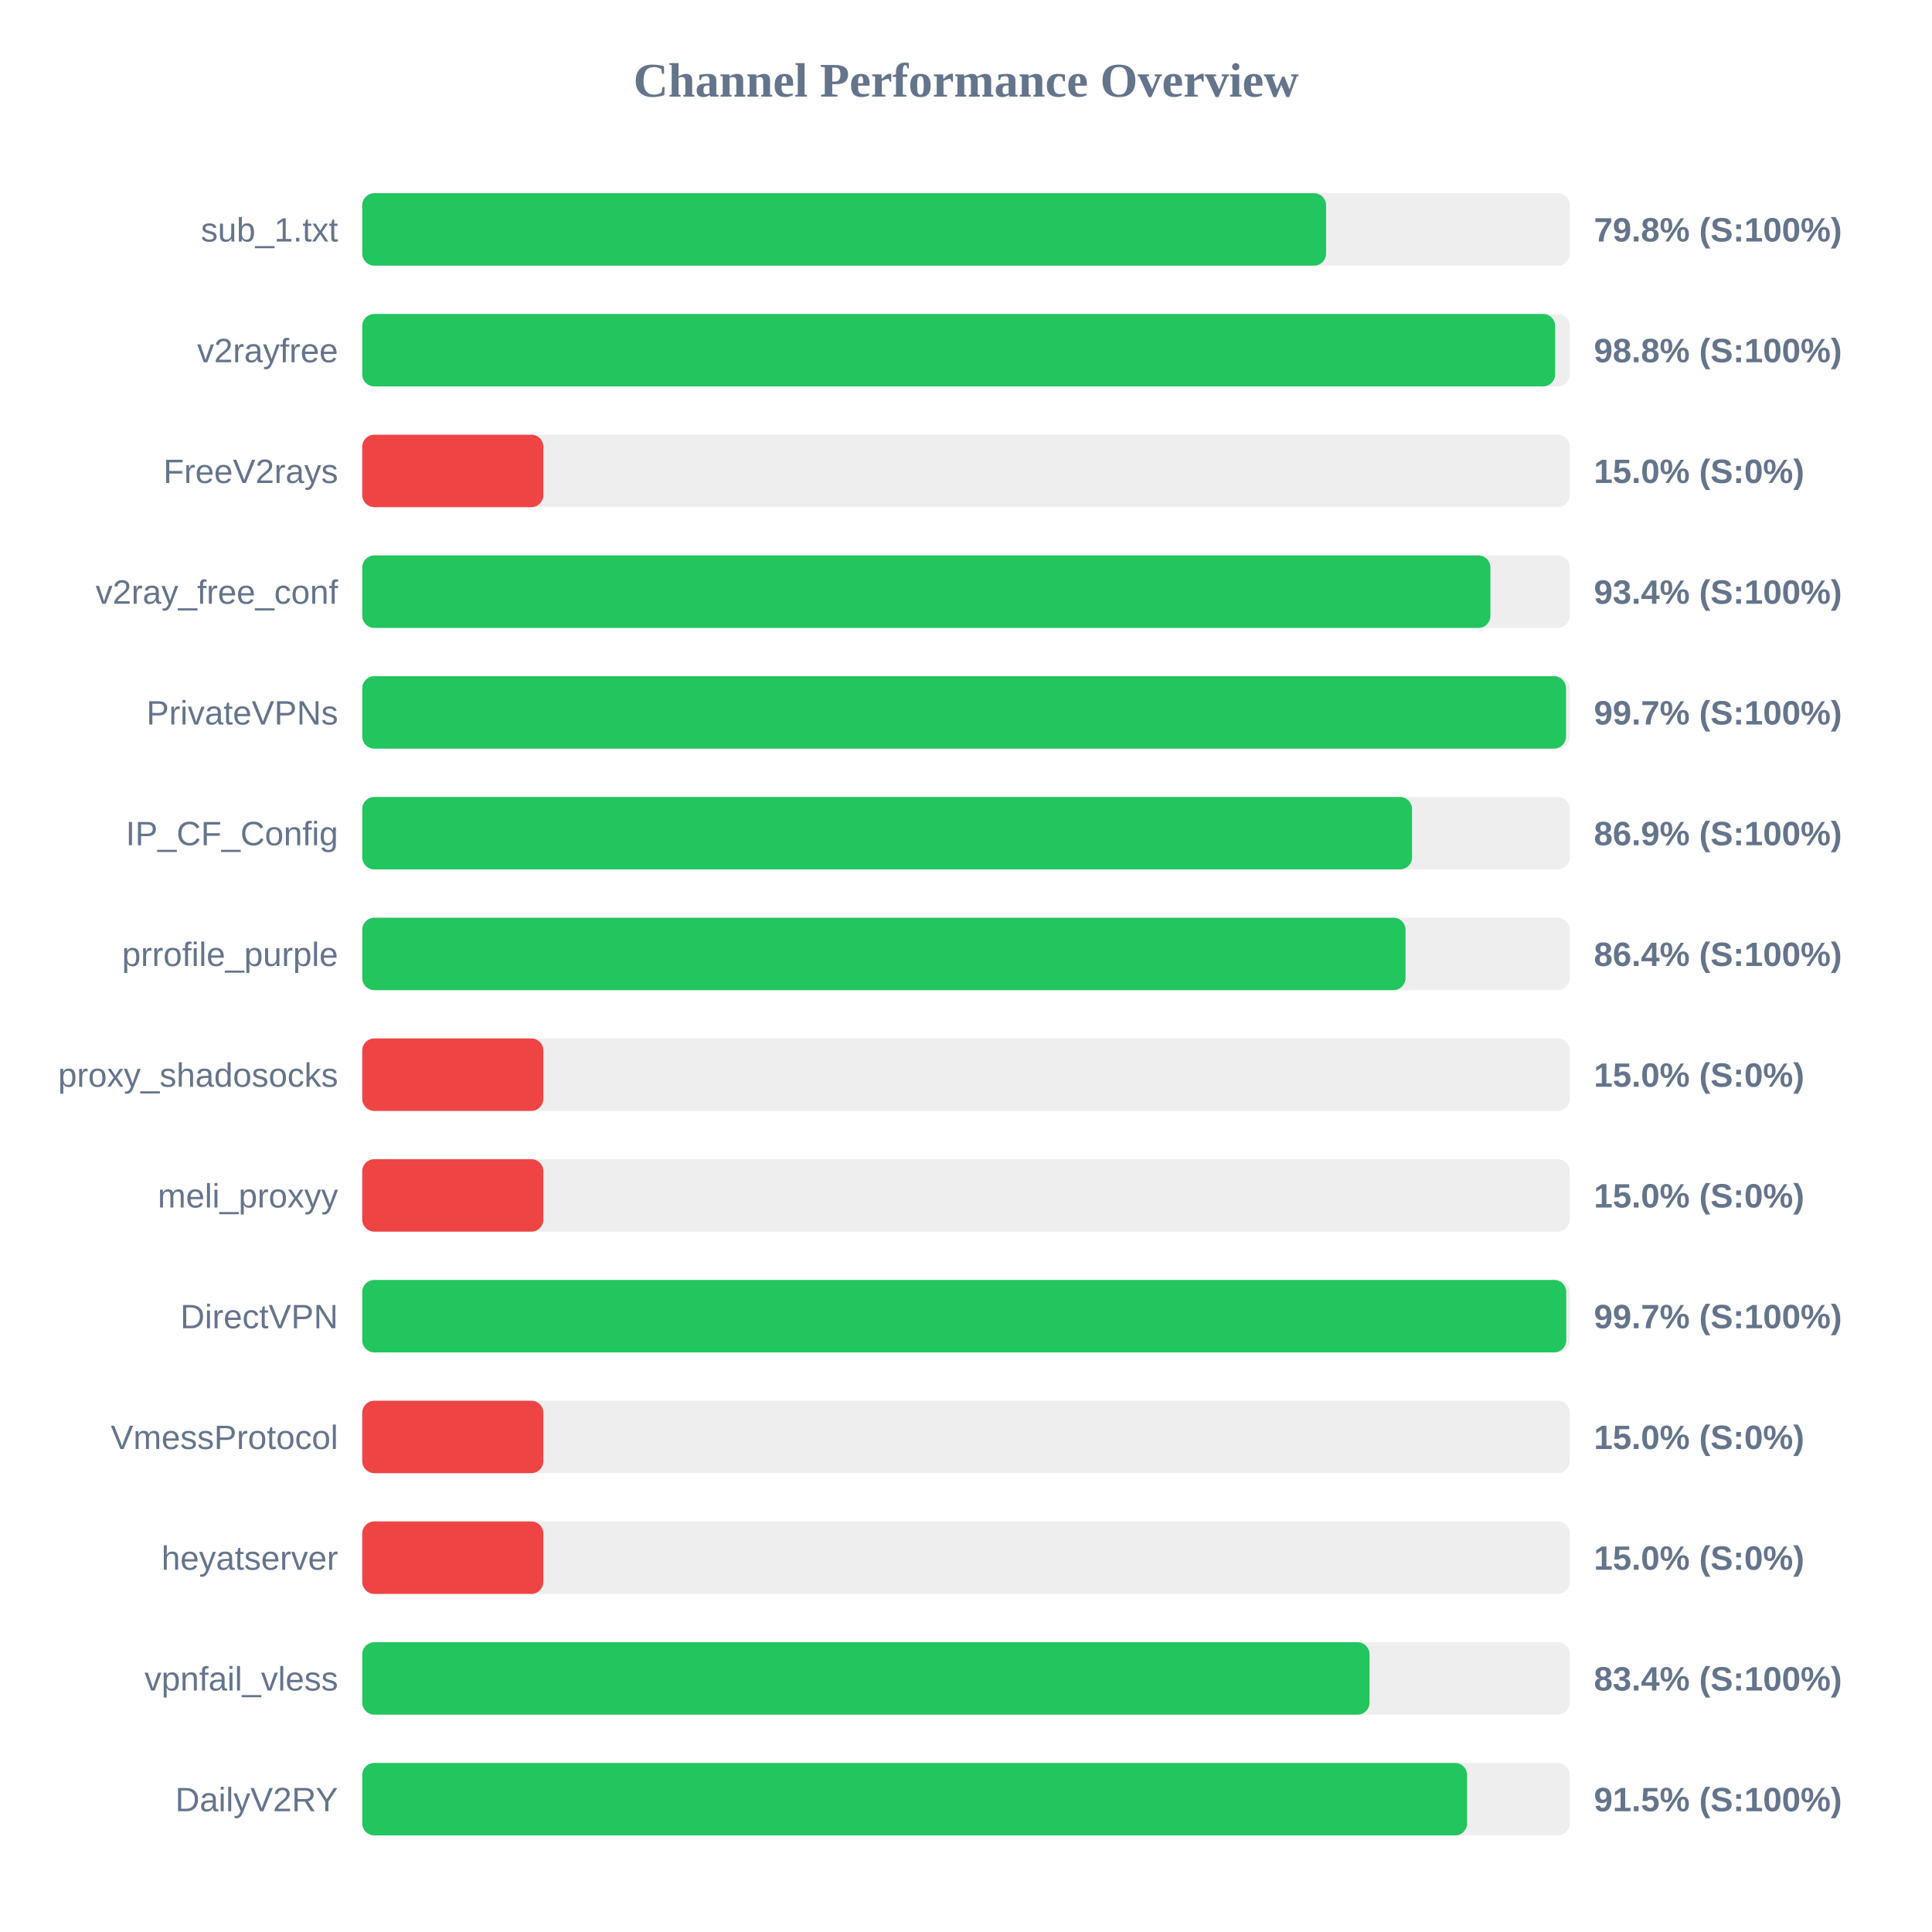
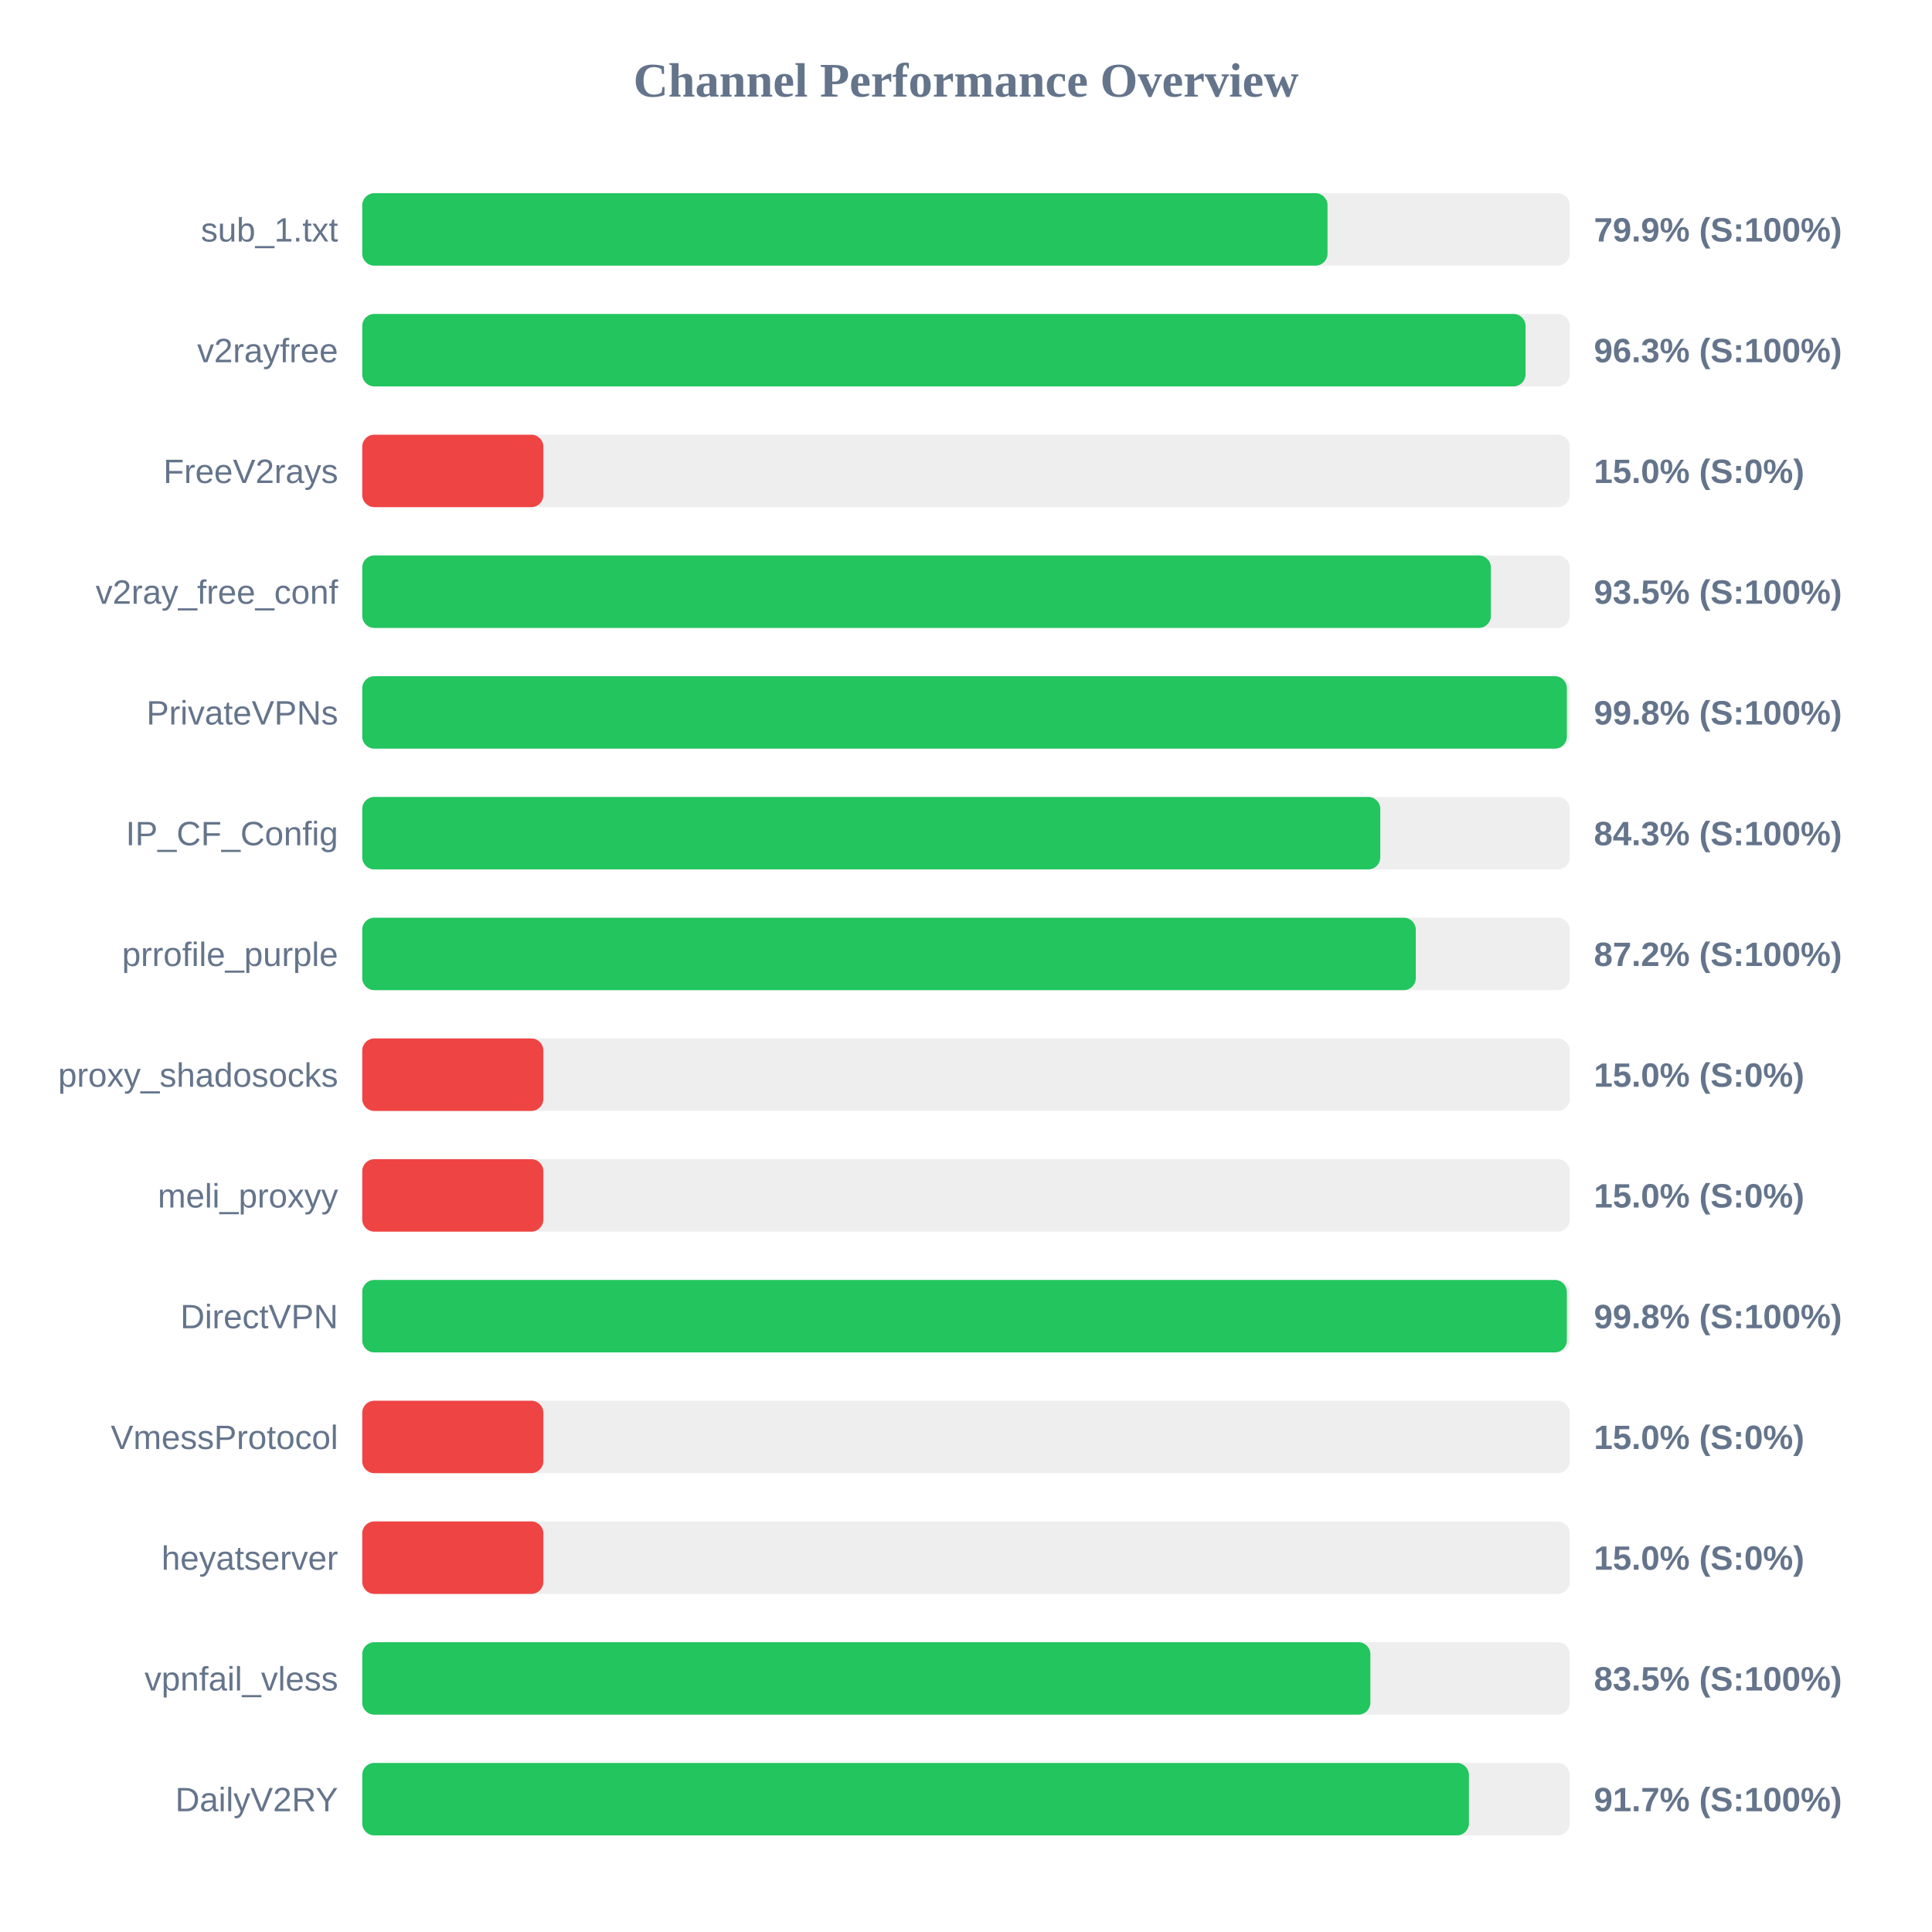
<svg xmlns="http://www.w3.org/2000/svg" width="800" height="800" version="1.1">
  <style>
        .row { font: 14px Arial; fill: #64748b; }
        .score { font: bold 14px Arial; fill: #64748b; }
    </style>
  <text x="400" y="40" text-anchor="middle" font-size="20px" font-weight="bold" fill="#64748b">Channel Performance Overview</text>
  <rect x="150" y="80" width="500" height="30" fill="#eee" rx="5" />
-   <rect x="150" y="80" width="399.1" height="30" fill="#22c55e" rx="5" />
+   <rect x="150" y="80" width="399.7" height="30" fill="#22c55e" rx="5" />
  <text x="140" y="100" text-anchor="end" class="row">sub_1.txt</text>
-   <text x="660" y="100" text-anchor="start" class="score">79.8% (S:100%)</text>
+   <text x="660" y="100" text-anchor="start" class="score">79.9% (S:100%)</text>
  <rect x="150" y="130" width="500" height="30" fill="#eee" rx="5" />
-   <rect x="150" y="130" width="493.95" height="30" fill="#22c55e" rx="5" />
+   <rect x="150" y="130" width="481.7" height="30" fill="#22c55e" rx="5" />
  <text x="140" y="150" text-anchor="end" class="row">v2rayfree</text>
-   <text x="660" y="150" text-anchor="start" class="score">98.8% (S:100%)</text>
+   <text x="660" y="150" text-anchor="start" class="score">96.3% (S:100%)</text>
  <rect x="150" y="180" width="500" height="30" fill="#eee" rx="5" />
  <rect x="150" y="180" width="75.0" height="30" fill="#ef4444" rx="5" />
  <text x="140" y="200" text-anchor="end" class="row">FreeV2rays</text>
  <text x="660" y="200" text-anchor="start" class="score">15.0% (S:0%)</text>
  <rect x="150" y="230" width="500" height="30" fill="#eee" rx="5" />
-   <rect x="150" y="230" width="467.15" height="30" fill="#22c55e" rx="5" />
+   <rect x="150" y="230" width="467.35" height="30" fill="#22c55e" rx="5" />
  <text x="140" y="250" text-anchor="end" class="row">v2ray_free_conf</text>
-   <text x="660" y="250" text-anchor="start" class="score">93.4% (S:100%)</text>
+   <text x="660" y="250" text-anchor="start" class="score">93.5% (S:100%)</text>
  <rect x="150" y="280" width="500" height="30" fill="#eee" rx="5" />
-   <rect x="150" y="280" width="498.45" height="30" fill="#22c55e" rx="5" />
+   <rect x="150" y="280" width="498.8" height="30" fill="#22c55e" rx="5" />
  <text x="140" y="300" text-anchor="end" class="row">PrivateVPNs</text>
-   <text x="660" y="300" text-anchor="start" class="score">99.7% (S:100%)</text>
+   <text x="660" y="300" text-anchor="start" class="score">99.8% (S:100%)</text>
  <rect x="150" y="330" width="500" height="30" fill="#eee" rx="5" />
-   <rect x="150" y="330" width="434.7" height="30" fill="#22c55e" rx="5" />
+   <rect x="150" y="330" width="421.55" height="30" fill="#22c55e" rx="5" />
  <text x="140" y="350" text-anchor="end" class="row">IP_CF_Config</text>
-   <text x="660" y="350" text-anchor="start" class="score">86.9% (S:100%)</text>
+   <text x="660" y="350" text-anchor="start" class="score">84.3% (S:100%)</text>
  <rect x="150" y="380" width="500" height="30" fill="#eee" rx="5" />
-   <rect x="150" y="380" width="432.0" height="30" fill="#22c55e" rx="5" />
+   <rect x="150" y="380" width="436.25" height="30" fill="#22c55e" rx="5" />
  <text x="140" y="400" text-anchor="end" class="row">prrofile_purple</text>
-   <text x="660" y="400" text-anchor="start" class="score">86.4% (S:100%)</text>
+   <text x="660" y="400" text-anchor="start" class="score">87.2% (S:100%)</text>
  <rect x="150" y="430" width="500" height="30" fill="#eee" rx="5" />
  <rect x="150" y="430" width="75.0" height="30" fill="#ef4444" rx="5" />
  <text x="140" y="450" text-anchor="end" class="row">proxy_shadosocks</text>
  <text x="660" y="450" text-anchor="start" class="score">15.0% (S:0%)</text>
  <rect x="150" y="480" width="500" height="30" fill="#eee" rx="5" />
  <rect x="150" y="480" width="75.0" height="30" fill="#ef4444" rx="5" />
  <text x="140" y="500" text-anchor="end" class="row">meli_proxyy</text>
  <text x="660" y="500" text-anchor="start" class="score">15.0% (S:0%)</text>
  <rect x="150" y="530" width="500" height="30" fill="#eee" rx="5" />
-   <rect x="150" y="530" width="498.55" height="30" fill="#22c55e" rx="5" />
+   <rect x="150" y="530" width="498.8" height="30" fill="#22c55e" rx="5" />
  <text x="140" y="550" text-anchor="end" class="row">DirectVPN</text>
-   <text x="660" y="550" text-anchor="start" class="score">99.7% (S:100%)</text>
+   <text x="660" y="550" text-anchor="start" class="score">99.8% (S:100%)</text>
  <rect x="150" y="580" width="500" height="30" fill="#eee" rx="5" />
  <rect x="150" y="580" width="75.0" height="30" fill="#ef4444" rx="5" />
  <text x="140" y="600" text-anchor="end" class="row">VmessProtocol</text>
  <text x="660" y="600" text-anchor="start" class="score">15.0% (S:0%)</text>
  <rect x="150" y="630" width="500" height="30" fill="#eee" rx="5" />
  <rect x="150" y="630" width="75.0" height="30" fill="#ef4444" rx="5" />
  <text x="140" y="650" text-anchor="end" class="row">heyatserver</text>
  <text x="660" y="650" text-anchor="start" class="score">15.0% (S:0%)</text>
  <rect x="150" y="680" width="500" height="30" fill="#eee" rx="5" />
-   <rect x="150" y="680" width="417.1" height="30" fill="#22c55e" rx="5" />
+   <rect x="150" y="680" width="417.45" height="30" fill="#22c55e" rx="5" />
  <text x="140" y="700" text-anchor="end" class="row">vpnfail_vless</text>
-   <text x="660" y="700" text-anchor="start" class="score">83.4% (S:100%)</text>
+   <text x="660" y="700" text-anchor="start" class="score">83.5% (S:100%)</text>
  <rect x="150" y="730" width="500" height="30" fill="#eee" rx="5" />
-   <rect x="150" y="730" width="457.5" height="30" fill="#22c55e" rx="5" />
+   <rect x="150" y="730" width="458.25" height="30" fill="#22c55e" rx="5" />
  <text x="140" y="750" text-anchor="end" class="row">DailyV2RY</text>
-   <text x="660" y="750" text-anchor="start" class="score">91.5% (S:100%)</text>
+   <text x="660" y="750" text-anchor="start" class="score">91.7% (S:100%)</text>
</svg>
